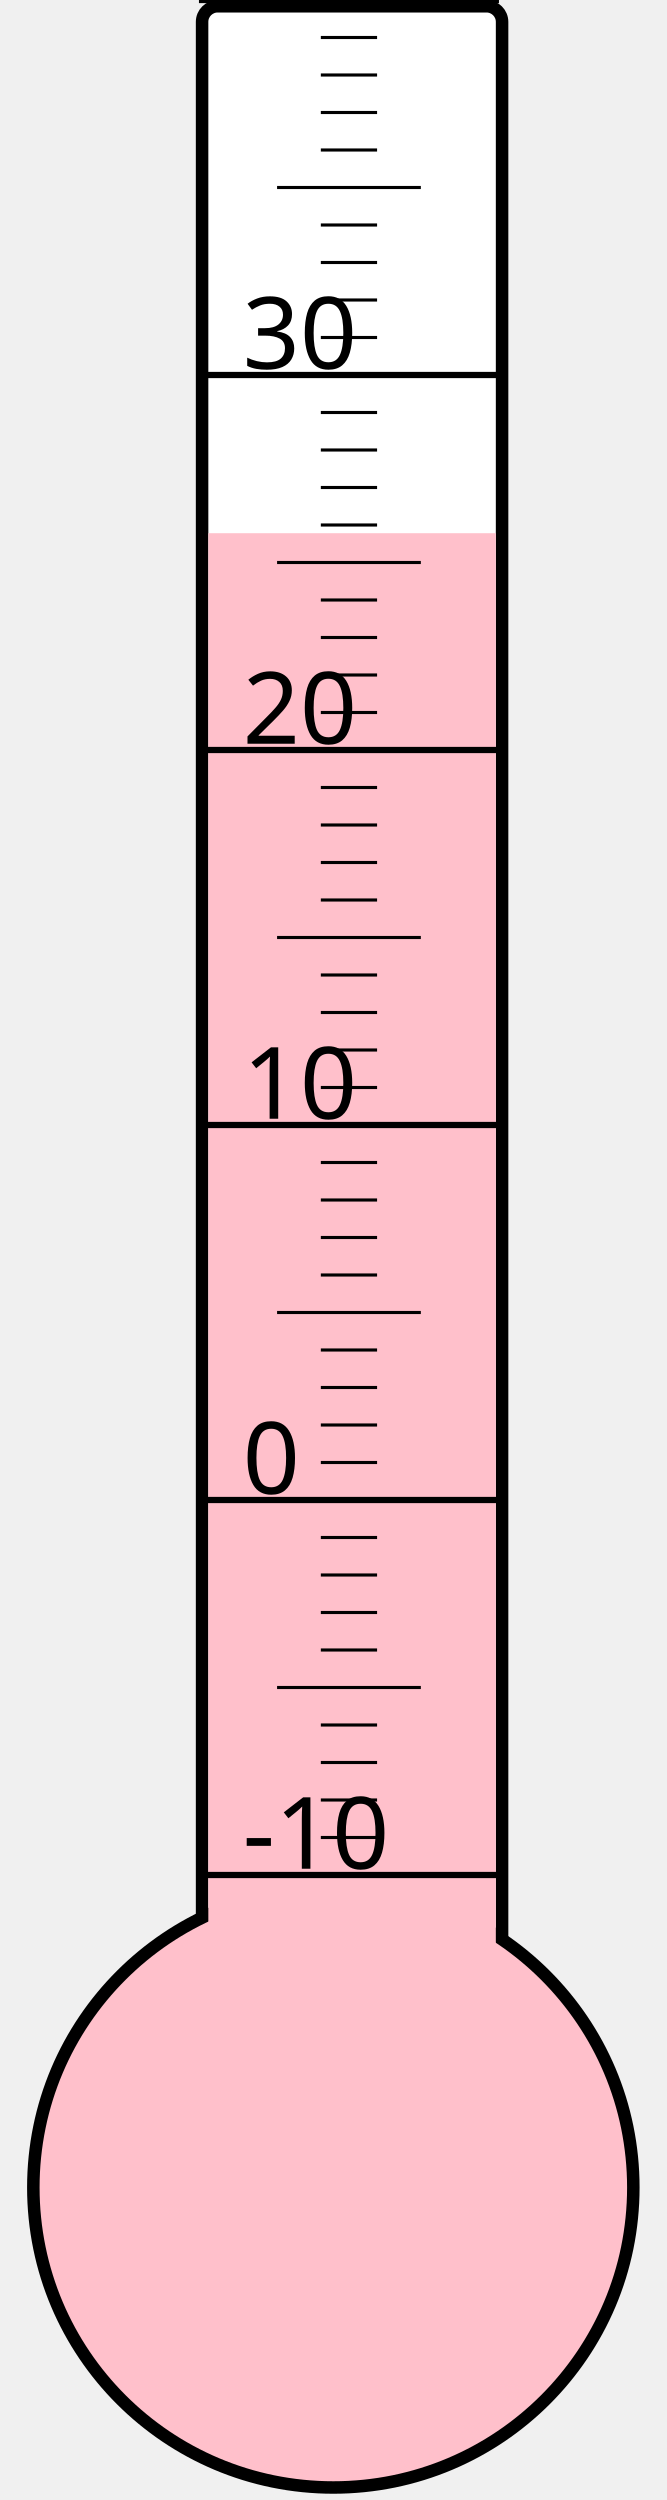
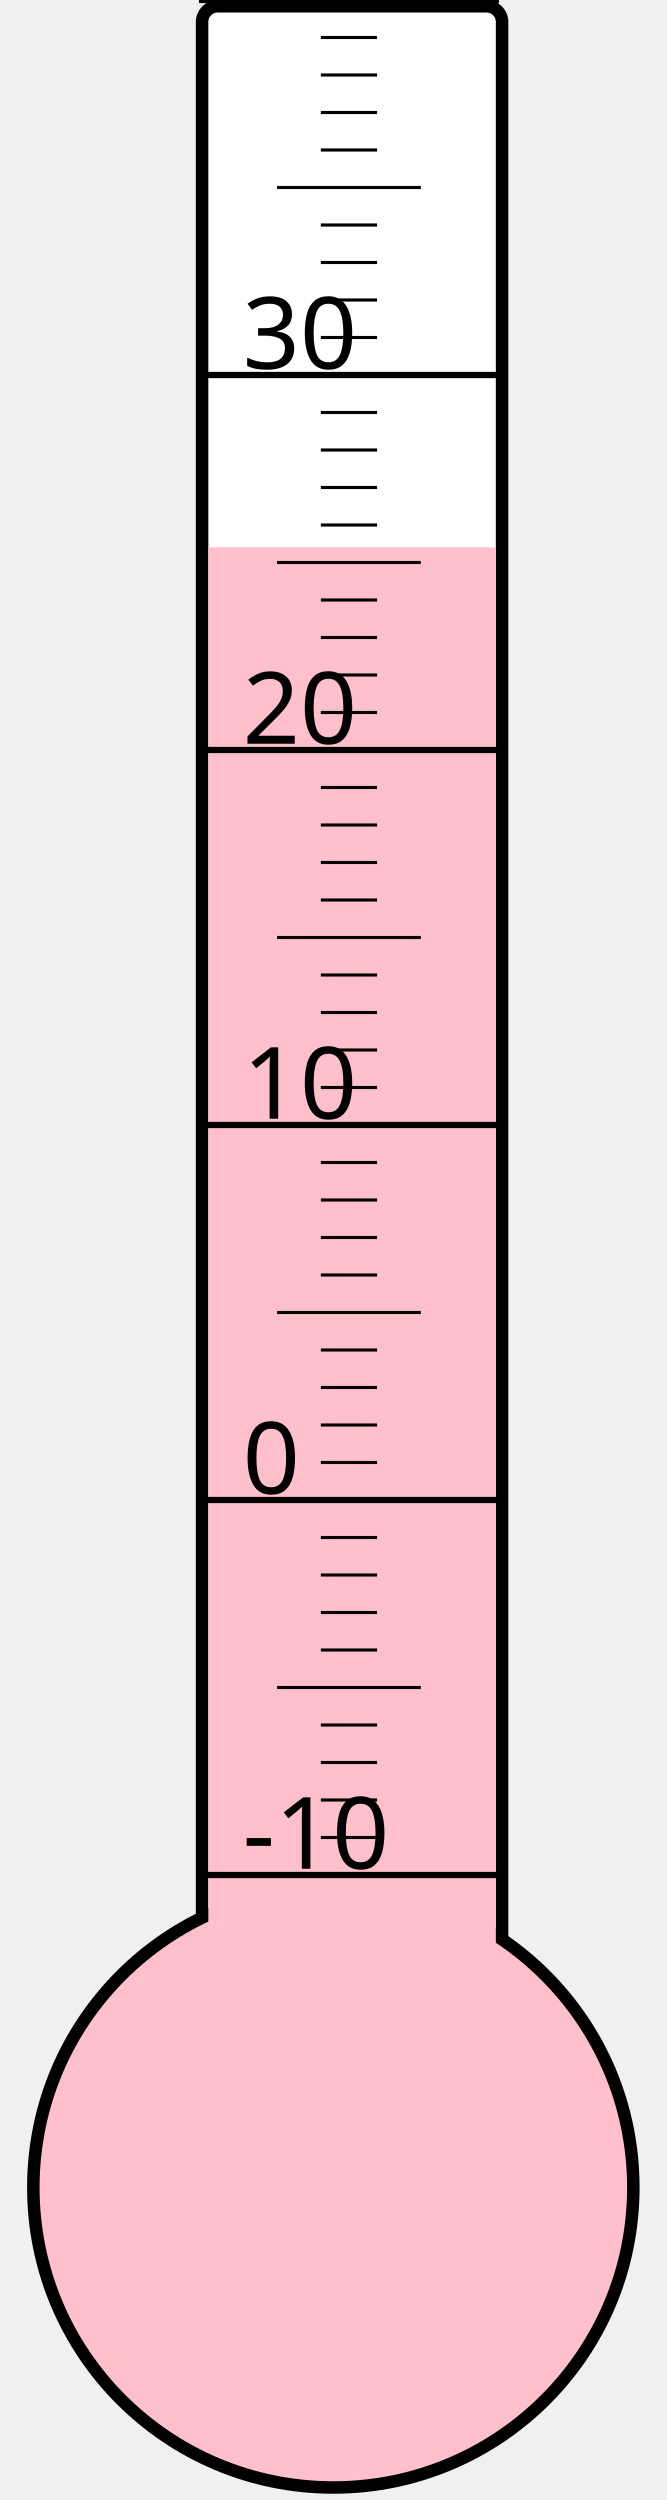
<svg xmlns="http://www.w3.org/2000/svg" width="40px" height="150px" viewBox="0 0 200 800">
  <rect width="200" height="800" x="0" y="0" style="fill: #ffffeb; fill-opacity: 0;" />
  <rect width="96" height="680" x="58" y="2" rx="5" ry="5" style="fill: white; fill-opacity: 1; stroke: black; stroke-width: 4;" />
  <circle cx="100" cy="700" r="96" style="fill: pink; stroke: black; stroke-width: 4;" />
-   <rect width="92" height="529.375" x="60" y="170.625" style="fill: pink; fill-opacity: 1; stroke-width: 0;" />
+   <rect width="92" height="524.875" x="60" y="175.125" style="fill: pink; fill-opacity: 1; stroke-width: 0;" />
  <text x="71" y="598" style="font-family: sans-serif; font-size: 24pt;">-10</text>
  <text x="71" y="478" style="font-family: sans-serif; font-size: 24pt;">0</text>
  <text x="71" y="358" style="font-family: sans-serif; font-size: 24pt;">10</text>
  <text x="71" y="238" style="font-family: sans-serif; font-size: 24pt;">20</text>
  <text x="71" y="118" style="font-family: sans-serif; font-size: 24pt;">30</text>
  <g style="stroke: black;">
    <line x1="57" y1="600" x2="153" y2="600" style="stroke-width: 2;" />
    <line x1="96" y1="588" x2="114" y2="588" style="stroke-width: 1;" />
    <line x1="96" y1="576" x2="114" y2="576" style="stroke-width: 1;" />
    <line x1="96" y1="564" x2="114" y2="564" style="stroke-width: 1;" />
    <line x1="96" y1="552" x2="114" y2="552" style="stroke-width: 1;" />
    <line x1="82" y1="540" x2="128" y2="540" style="stroke-width: 1;" />
    <line x1="96" y1="528" x2="114" y2="528" style="stroke-width: 1;" />
    <line x1="96" y1="516" x2="114" y2="516" style="stroke-width: 1;" />
    <line x1="96" y1="504" x2="114" y2="504" style="stroke-width: 1;" />
    <line x1="96" y1="492" x2="114" y2="492" style="stroke-width: 1;" />
    <line x1="57" y1="480" x2="153" y2="480" style="stroke-width: 2;" />
    <line x1="96" y1="468" x2="114" y2="468" style="stroke-width: 1;" />
    <line x1="96" y1="456" x2="114" y2="456" style="stroke-width: 1;" />
    <line x1="96" y1="444" x2="114" y2="444" style="stroke-width: 1;" />
    <line x1="96" y1="432" x2="114" y2="432" style="stroke-width: 1;" />
    <line x1="82" y1="420" x2="128" y2="420" style="stroke-width: 1;" />
    <line x1="96" y1="408" x2="114" y2="408" style="stroke-width: 1;" />
    <line x1="96" y1="396" x2="114" y2="396" style="stroke-width: 1;" />
    <line x1="96" y1="384" x2="114" y2="384" style="stroke-width: 1;" />
    <line x1="96" y1="372" x2="114" y2="372" style="stroke-width: 1;" />
    <line x1="57" y1="360" x2="153" y2="360" style="stroke-width: 2;" />
    <line x1="96" y1="348" x2="114" y2="348" style="stroke-width: 1;" />
    <line x1="96" y1="336" x2="114" y2="336" style="stroke-width: 1;" />
    <line x1="96" y1="324" x2="114" y2="324" style="stroke-width: 1;" />
    <line x1="96" y1="312" x2="114" y2="312" style="stroke-width: 1;" />
    <line x1="82" y1="300" x2="128" y2="300" style="stroke-width: 1;" />
    <line x1="96" y1="288" x2="114" y2="288" style="stroke-width: 1;" />
    <line x1="96" y1="276" x2="114" y2="276" style="stroke-width: 1;" />
    <line x1="96" y1="264" x2="114" y2="264" style="stroke-width: 1;" />
    <line x1="96" y1="252" x2="114" y2="252" style="stroke-width: 1;" />
    <line x1="57" y1="240" x2="153" y2="240" style="stroke-width: 2;" />
    <line x1="96" y1="228" x2="114" y2="228" style="stroke-width: 1;" />
    <line x1="96" y1="216" x2="114" y2="216" style="stroke-width: 1;" />
    <line x1="96" y1="204" x2="114" y2="204" style="stroke-width: 1;" />
    <line x1="96" y1="192" x2="114" y2="192" style="stroke-width: 1;" />
    <line x1="82" y1="180" x2="128" y2="180" style="stroke-width: 1;" />
    <line x1="96" y1="168" x2="114" y2="168" style="stroke-width: 1;" />
    <line x1="96" y1="156" x2="114" y2="156" style="stroke-width: 1;" />
    <line x1="96" y1="144" x2="114" y2="144" style="stroke-width: 1;" />
    <line x1="96" y1="132" x2="114" y2="132" style="stroke-width: 1;" />
    <line x1="57" y1="120" x2="153" y2="120" style="stroke-width: 2;" />
    <line x1="96" y1="108" x2="114" y2="108" style="stroke-width: 1;" />
    <line x1="96" y1="96" x2="114" y2="96" style="stroke-width: 1;" />
    <line x1="96" y1="84" x2="114" y2="84" style="stroke-width: 1;" />
    <line x1="96" y1="72" x2="114" y2="72" style="stroke-width: 1;" />
    <line x1="82" y1="60" x2="128" y2="60" style="stroke-width: 1;" />
    <line x1="96" y1="48" x2="114" y2="48" style="stroke-width: 1;" />
    <line x1="96" y1="36" x2="114" y2="36" style="stroke-width: 1;" />
    <line x1="96" y1="24" x2="114" y2="24" style="stroke-width: 1;" />
    <line x1="96" y1="12" x2="114" y2="12" style="stroke-width: 1;" />
    <line x1="57" y1="0" x2="153" y2="0" style="stroke-width: 2;" />
  </g>
</svg>
